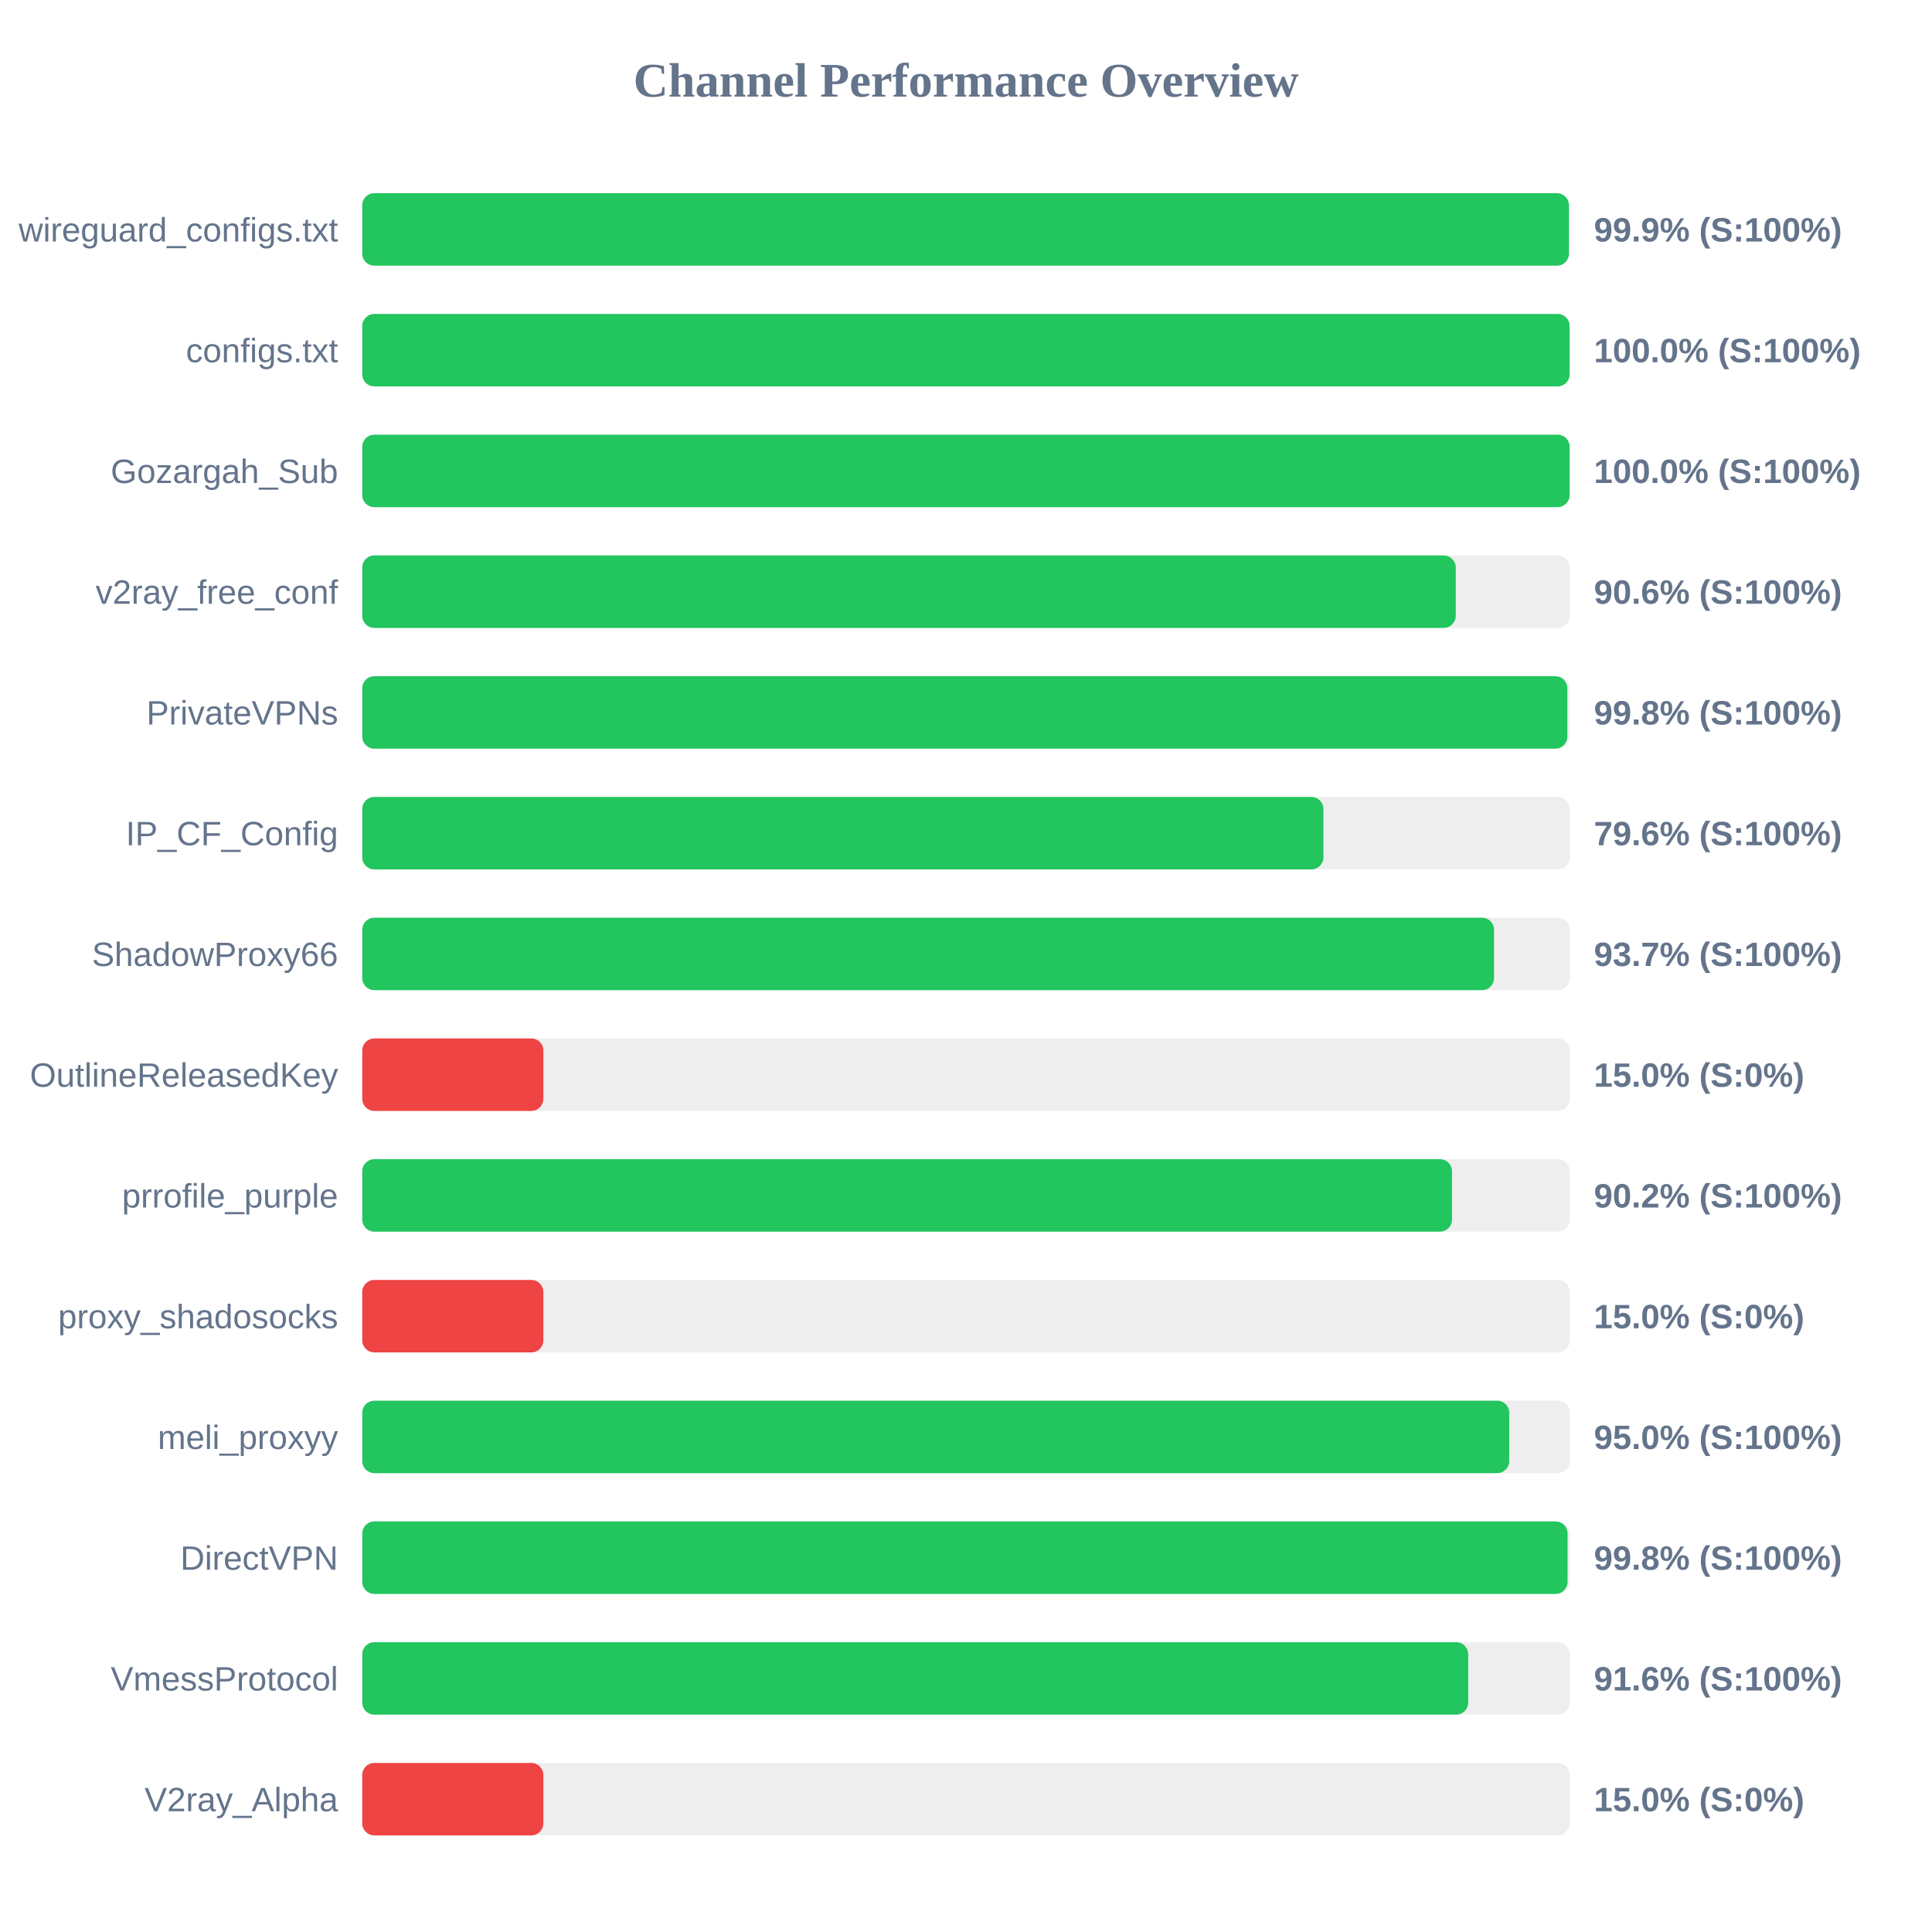
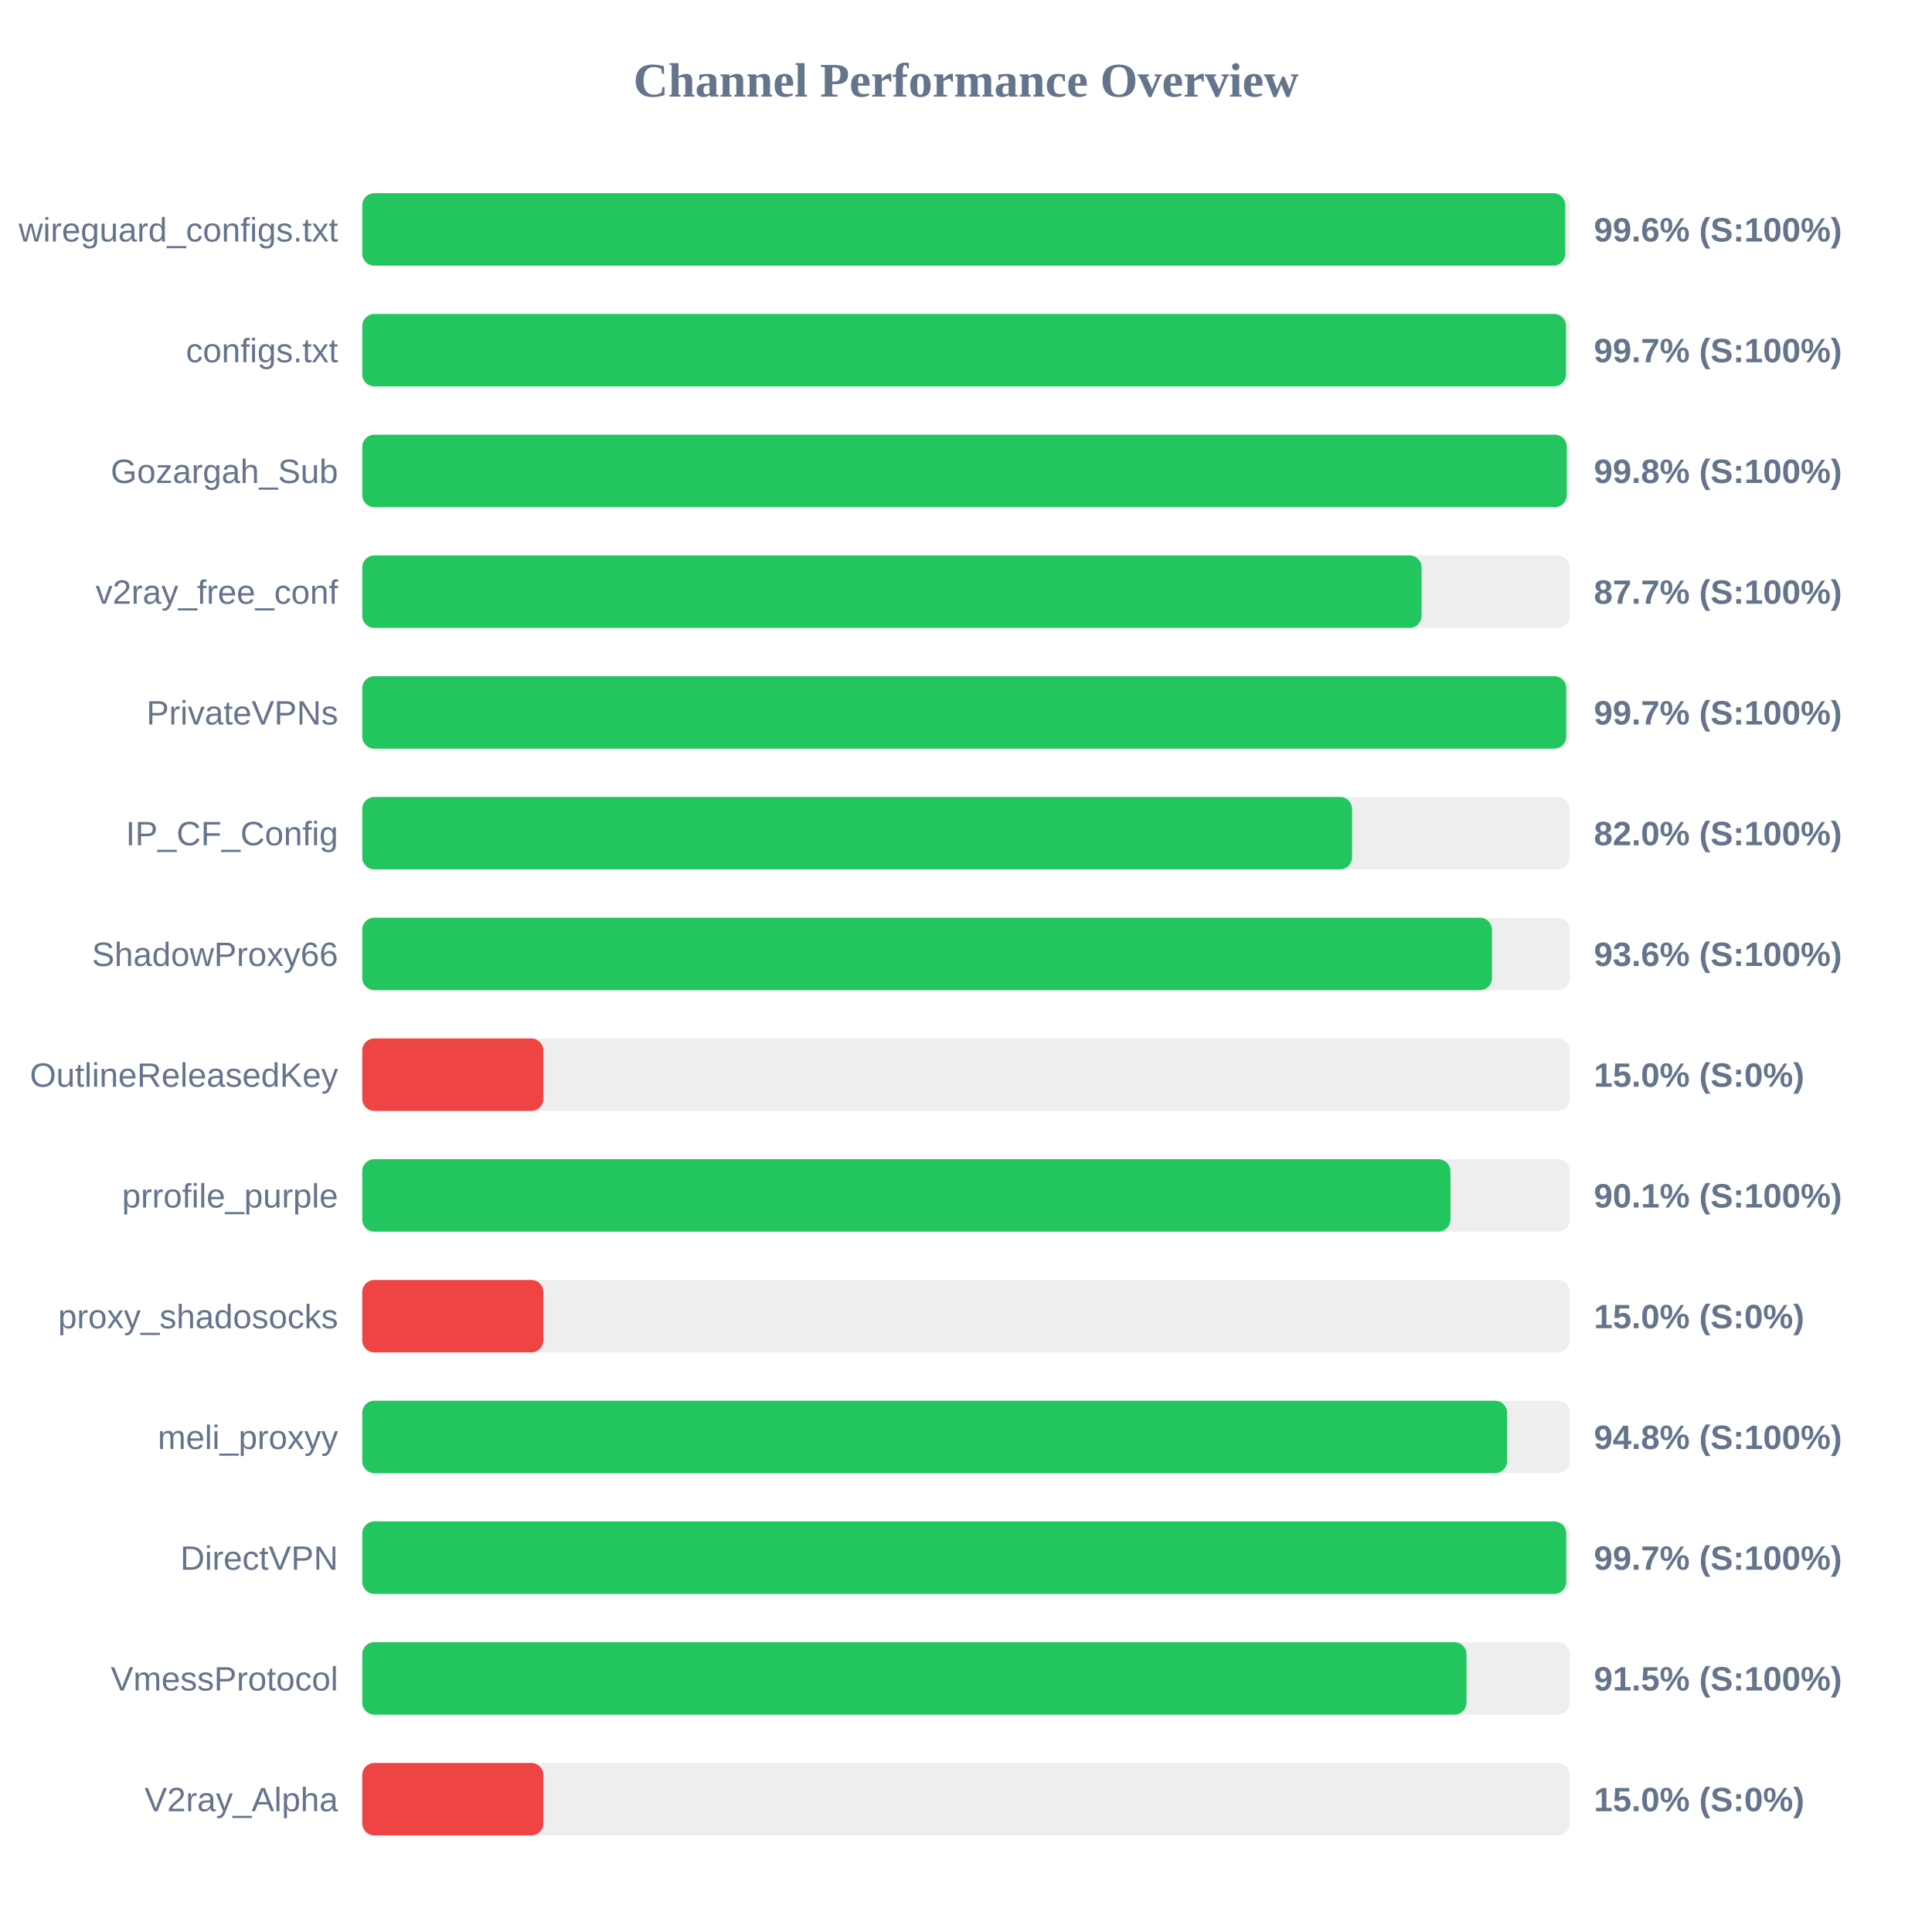
<svg xmlns="http://www.w3.org/2000/svg" width="800" height="800" version="1.1">
  <style>
        .row { font: 14px Arial; fill: #64748b; }
        .score { font: bold 14px Arial; fill: #64748b; }
    </style>
  <text x="400" y="40" text-anchor="middle" font-size="20px" font-weight="bold" fill="#64748b">Channel Performance Overview</text>
  <rect x="150" y="80" width="500" height="30" fill="#eee" rx="5" />
-   <rect x="150" y="80" width="499.65" height="30" fill="#22c55e" rx="5" />
+   <rect x="150" y="80" width="498.15" height="30" fill="#22c55e" rx="5" />
  <text x="140" y="100" text-anchor="end" class="row">wireguard_configs.txt</text>
-   <text x="660" y="100" text-anchor="start" class="score">99.9% (S:100%)</text>
+   <text x="660" y="100" text-anchor="start" class="score">99.6% (S:100%)</text>
  <rect x="150" y="130" width="500" height="30" fill="#eee" rx="5" />
-   <rect x="150" y="130" width="499.95" height="30" fill="#22c55e" rx="5" />
+   <rect x="150" y="130" width="498.45" height="30" fill="#22c55e" rx="5" />
  <text x="140" y="150" text-anchor="end" class="row">configs.txt</text>
-   <text x="660" y="150" text-anchor="start" class="score">100.0% (S:100%)</text>
+   <text x="660" y="150" text-anchor="start" class="score">99.7% (S:100%)</text>
  <rect x="150" y="180" width="500" height="30" fill="#eee" rx="5" />
-   <rect x="150" y="180" width="499.95" height="30" fill="#22c55e" rx="5" />
+   <rect x="150" y="180" width="498.75" height="30" fill="#22c55e" rx="5" />
  <text x="140" y="200" text-anchor="end" class="row">Gozargah_Sub</text>
-   <text x="660" y="200" text-anchor="start" class="score">100.0% (S:100%)</text>
+   <text x="660" y="200" text-anchor="start" class="score">99.8% (S:100%)</text>
  <rect x="150" y="230" width="500" height="30" fill="#eee" rx="5" />
-   <rect x="150" y="230" width="452.8" height="30" fill="#22c55e" rx="5" />
+   <rect x="150" y="230" width="438.65" height="30" fill="#22c55e" rx="5" />
  <text x="140" y="250" text-anchor="end" class="row">v2ray_free_conf</text>
-   <text x="660" y="250" text-anchor="start" class="score">90.6% (S:100%)</text>
+   <text x="660" y="250" text-anchor="start" class="score">87.7% (S:100%)</text>
  <rect x="150" y="280" width="500" height="30" fill="#eee" rx="5" />
-   <rect x="150" y="280" width="499.0" height="30" fill="#22c55e" rx="5" />
+   <rect x="150" y="280" width="498.55" height="30" fill="#22c55e" rx="5" />
  <text x="140" y="300" text-anchor="end" class="row">PrivateVPNs</text>
-   <text x="660" y="300" text-anchor="start" class="score">99.8% (S:100%)</text>
+   <text x="660" y="300" text-anchor="start" class="score">99.7% (S:100%)</text>
  <rect x="150" y="330" width="500" height="30" fill="#eee" rx="5" />
-   <rect x="150" y="330" width="398.0" height="30" fill="#22c55e" rx="5" />
+   <rect x="150" y="330" width="409.85" height="30" fill="#22c55e" rx="5" />
  <text x="140" y="350" text-anchor="end" class="row">IP_CF_Config</text>
-   <text x="660" y="350" text-anchor="start" class="score">79.6% (S:100%)</text>
+   <text x="660" y="350" text-anchor="start" class="score">82.0% (S:100%)</text>
  <rect x="150" y="380" width="500" height="30" fill="#eee" rx="5" />
-   <rect x="150" y="380" width="468.65" height="30" fill="#22c55e" rx="5" />
+   <rect x="150" y="380" width="467.8" height="30" fill="#22c55e" rx="5" />
  <text x="140" y="400" text-anchor="end" class="row">ShadowProxy66</text>
-   <text x="660" y="400" text-anchor="start" class="score">93.7% (S:100%)</text>
+   <text x="660" y="400" text-anchor="start" class="score">93.6% (S:100%)</text>
  <rect x="150" y="430" width="500" height="30" fill="#eee" rx="5" />
  <rect x="150" y="430" width="75.0" height="30" fill="#ef4444" rx="5" />
  <text x="140" y="450" text-anchor="end" class="row">OutlineReleasedKey</text>
  <text x="660" y="450" text-anchor="start" class="score">15.0% (S:0%)</text>
  <rect x="150" y="480" width="500" height="30" fill="#eee" rx="5" />
-   <rect x="150" y="480" width="451.25" height="30" fill="#22c55e" rx="5" />
+   <rect x="150" y="480" width="450.6" height="30" fill="#22c55e" rx="5" />
  <text x="140" y="500" text-anchor="end" class="row">prrofile_purple</text>
-   <text x="660" y="500" text-anchor="start" class="score">90.2% (S:100%)</text>
+   <text x="660" y="500" text-anchor="start" class="score">90.1% (S:100%)</text>
  <rect x="150" y="530" width="500" height="30" fill="#eee" rx="5" />
  <rect x="150" y="530" width="75.0" height="30" fill="#ef4444" rx="5" />
  <text x="140" y="550" text-anchor="end" class="row">proxy_shadosocks</text>
  <text x="660" y="550" text-anchor="start" class="score">15.0% (S:0%)</text>
  <rect x="150" y="580" width="500" height="30" fill="#eee" rx="5" />
-   <rect x="150" y="580" width="474.95" height="30" fill="#22c55e" rx="5" />
+   <rect x="150" y="580" width="474.05" height="30" fill="#22c55e" rx="5" />
  <text x="140" y="600" text-anchor="end" class="row">meli_proxyy</text>
-   <text x="660" y="600" text-anchor="start" class="score">95.0% (S:100%)</text>
+   <text x="660" y="600" text-anchor="start" class="score">94.8% (S:100%)</text>
  <rect x="150" y="630" width="500" height="30" fill="#eee" rx="5" />
-   <rect x="150" y="630" width="499.1" height="30" fill="#22c55e" rx="5" />
+   <rect x="150" y="630" width="498.55" height="30" fill="#22c55e" rx="5" />
  <text x="140" y="650" text-anchor="end" class="row">DirectVPN</text>
-   <text x="660" y="650" text-anchor="start" class="score">99.8% (S:100%)</text>
+   <text x="660" y="650" text-anchor="start" class="score">99.7% (S:100%)</text>
  <rect x="150" y="680" width="500" height="30" fill="#eee" rx="5" />
-   <rect x="150" y="680" width="457.95" height="30" fill="#22c55e" rx="5" />
+   <rect x="150" y="680" width="457.25" height="30" fill="#22c55e" rx="5" />
  <text x="140" y="700" text-anchor="end" class="row">VmessProtocol</text>
-   <text x="660" y="700" text-anchor="start" class="score">91.6% (S:100%)</text>
+   <text x="660" y="700" text-anchor="start" class="score">91.5% (S:100%)</text>
  <rect x="150" y="730" width="500" height="30" fill="#eee" rx="5" />
  <rect x="150" y="730" width="75.0" height="30" fill="#ef4444" rx="5" />
  <text x="140" y="750" text-anchor="end" class="row">V2ray_Alpha</text>
  <text x="660" y="750" text-anchor="start" class="score">15.0% (S:0%)</text>
</svg>
